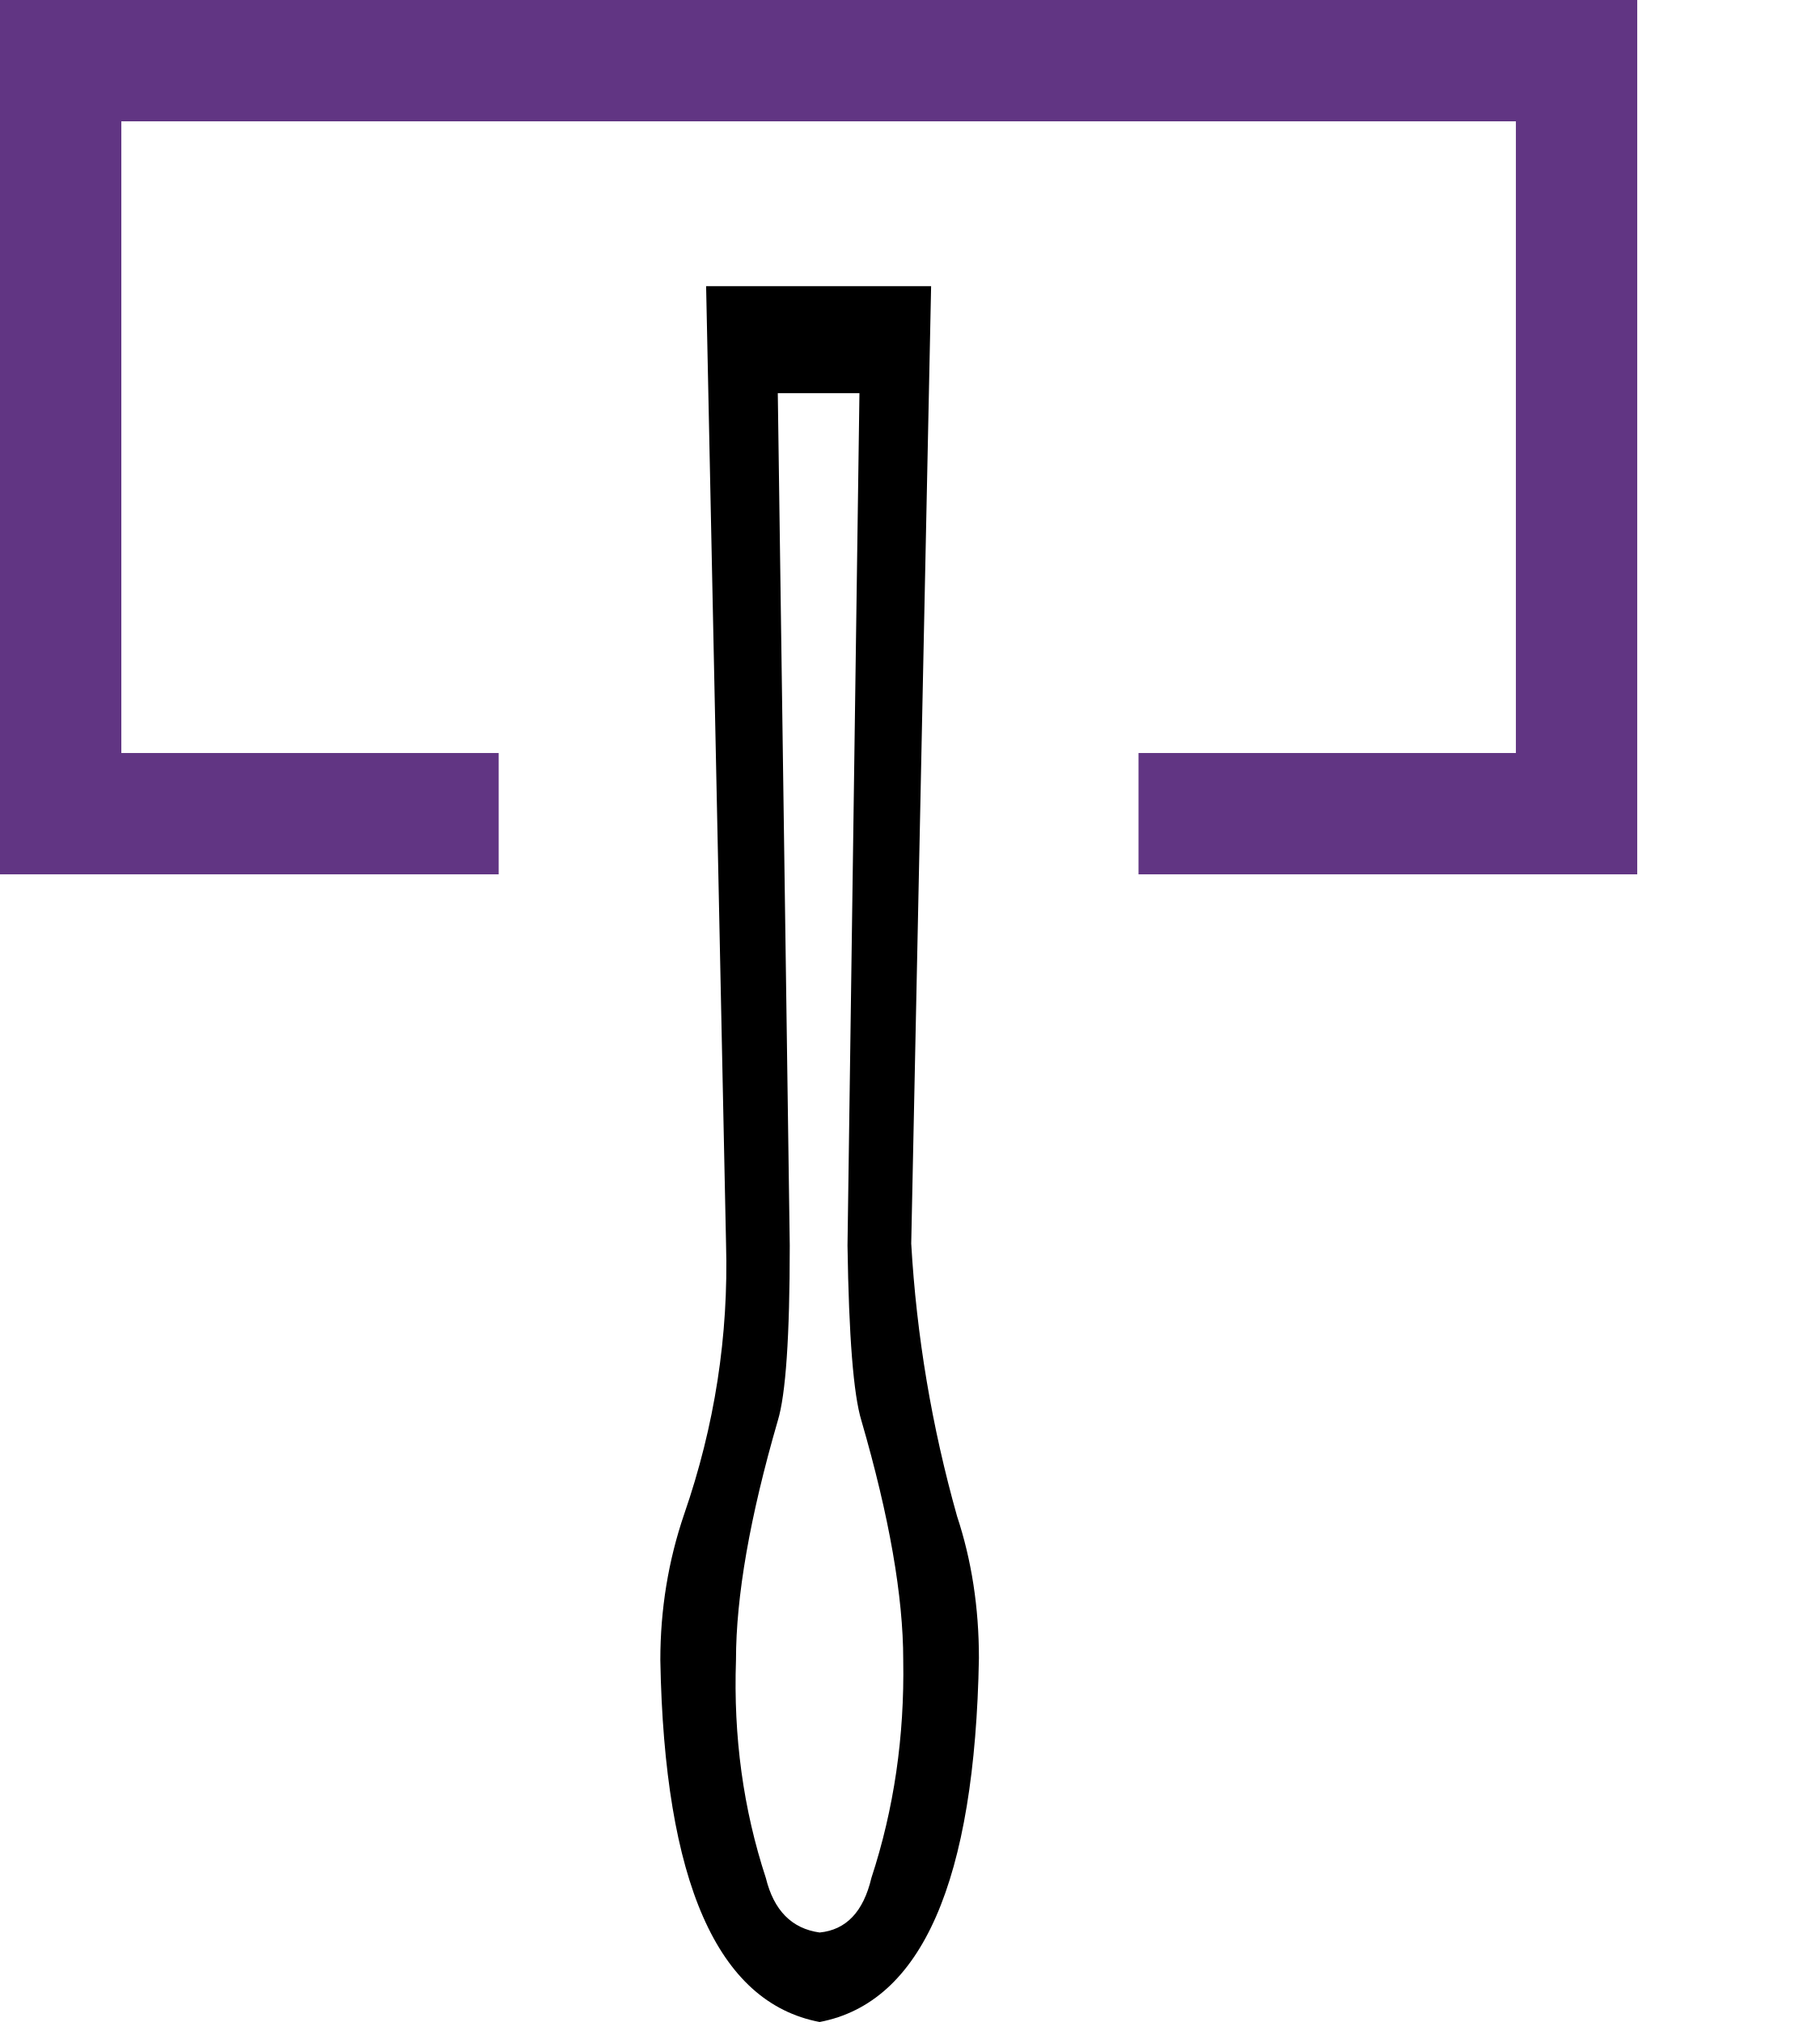
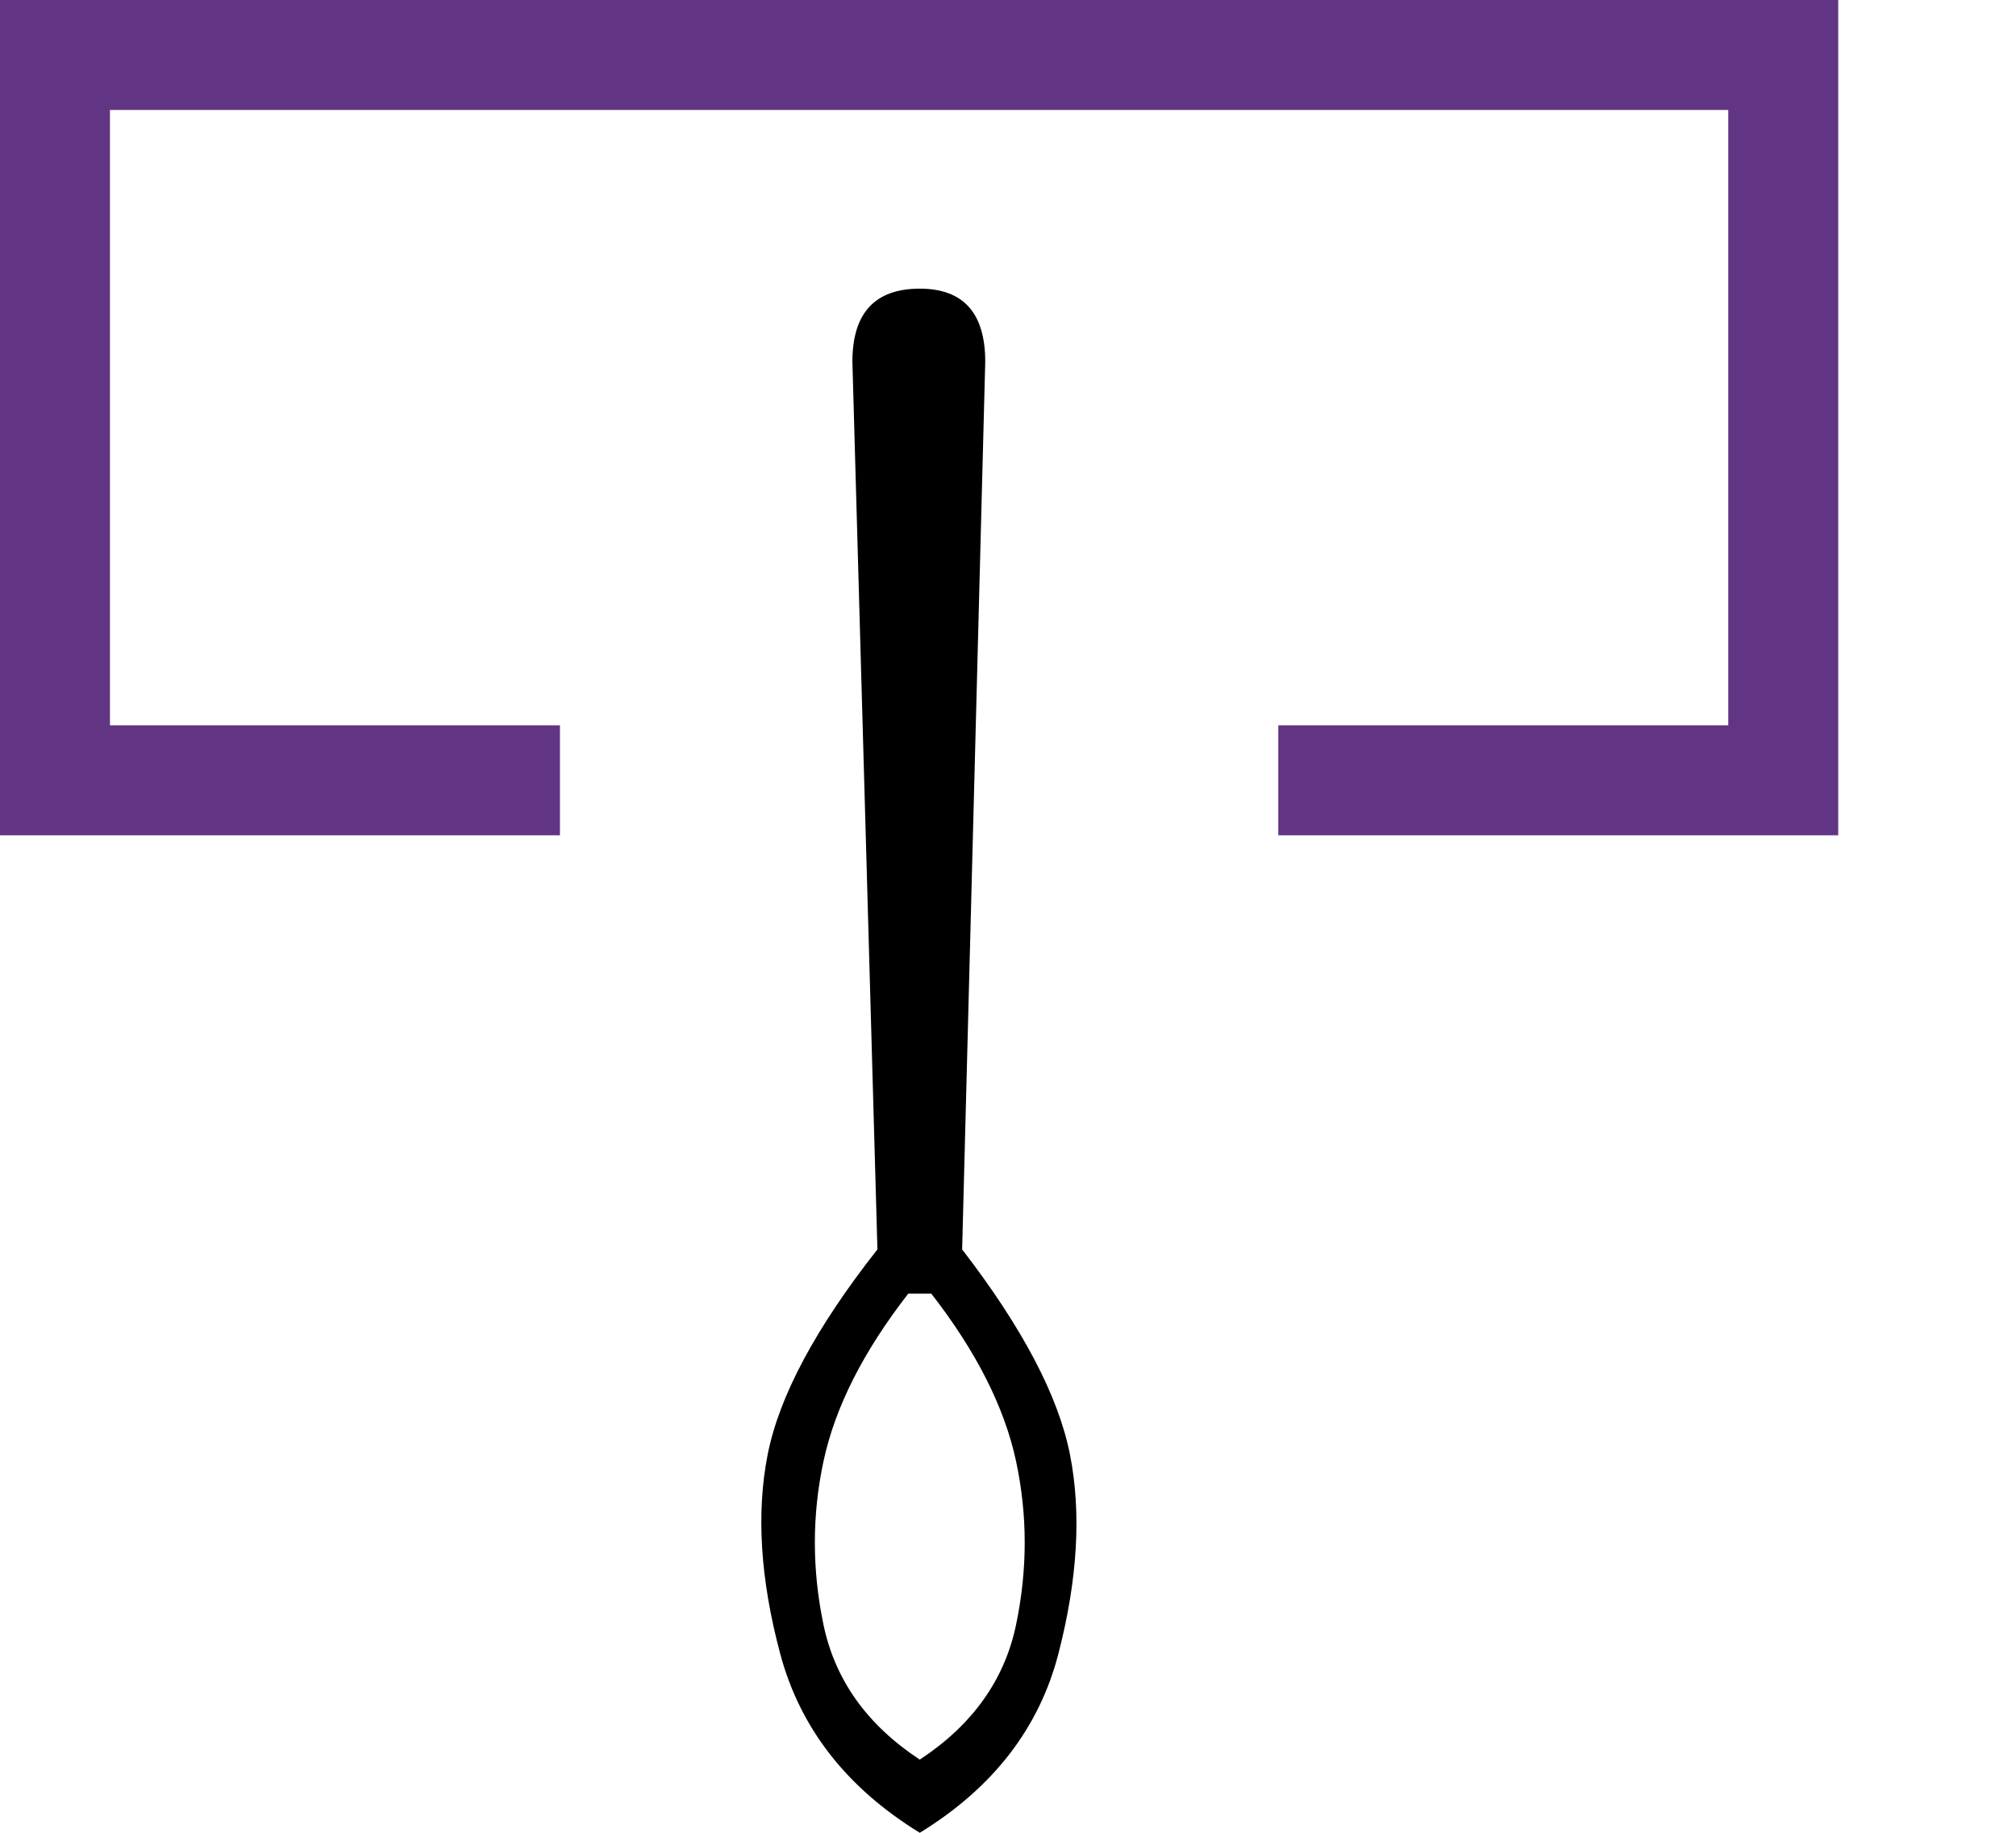
- <svg xmlns="http://www.w3.org/2000/svg" width="900" height="1000" version="1.1" id="svg1">
-   <defs id="defs1" />
-   <path style="fill:none;stroke:#613583;stroke-width:60;stroke-linecap:butt;stroke-linejoin:miter;stroke-dasharray:none;stroke-opacity:1" d="M 246.601,402.411 H 30 V 30 h 749.618 v 372.411 l -216.617,0" id="path2" />
-   <path style="fill:#000000;stroke:none;stroke-width:1" d="m 424.998,194.454 -5.901,421.539 c 0.656,44.913 2.946,73.791 6.885,86.623 13.785,47.48 20.672,86.934 20.672,118.374 0.656,37.856 -4.595,73.79 -15.754,107.796 -3.939,16.682 -12.461,25.67 -25.59,26.953 -13.785,-1.925 -22.652,-10.913 -26.591,-26.953 -11.16,-34.006 -16.084,-69.94 -14.771,-107.796 0,-31.439 6.887,-70.894 20.672,-118.374 3.939,-12.832 5.919,-41.71 5.919,-86.623 L 384.62,194.454 Z m -75.821,-52.94 9.853,473.513 c 1.313,45.555 -5.591,90.153 -20.69,133.783 -7.877,23.098 -11.803,47.157 -11.803,72.18 1.969,109.717 28.225,169.386 78.772,179.01 50.547,-9.624 76.803,-69.618 78.772,-179.977 0,-25.023 -3.616,-48.433 -10.837,-70.248 -12.473,-44.272 -20.014,-89.194 -22.639,-134.749 l 9.836,-473.513 z" id="path4" />
+ <svg xmlns="http://www.w3.org/2000/svg" width="1100" height="1000" id="svg3881" version="1.1">
+   <defs id="defs3886">
+     </defs>
+   <path id="rect4" style="fill:none;fill-rule:evenodd;stroke:#613583;stroke-width:60;stroke-miterlimit:2" d="M 305.525,425.751 H 30 V 30 H 973.005 V 425.751 H 697.48" />
+   <path style="fill:#000000;stroke:none;stroke-width:1" d="m 501.865,960.081 c 28.714,-18.909 46.222,-43.421 52.525,-73.535 6.303,-30.114 6.303,-59.879 0,-89.292 -6.303,-29.414 -21.71,-59.879 -46.222,-91.394 h -12.606 c -24.512,31.515 -39.919,61.98 -46.222,91.394 -6.303,29.414 -6.303,59.178 0,89.292 6.303,30.114 23.811,54.626 52.525,73.535 z m 0,39.919 c -39.919,-24.512 -65.306,-57.077 -76.162,-97.696 -10.855,-40.619 -13.131,-76.862 -6.828,-108.727 6.303,-31.865 26.263,-69.158 59.879,-111.878 L 465.098,197.418 c 0,-26.613 12.256,-39.919 36.768,-39.919 23.811,0 35.717,13.307 35.717,39.919 l -12.606,484.28 c 32.915,42.72 52.525,80.013 58.828,111.878 6.303,31.865 4.204,68.107 -6.303,108.727 -10.505,40.619 -35.717,73.185 -75.636,97.696 z" id="path2447" />
</svg>
